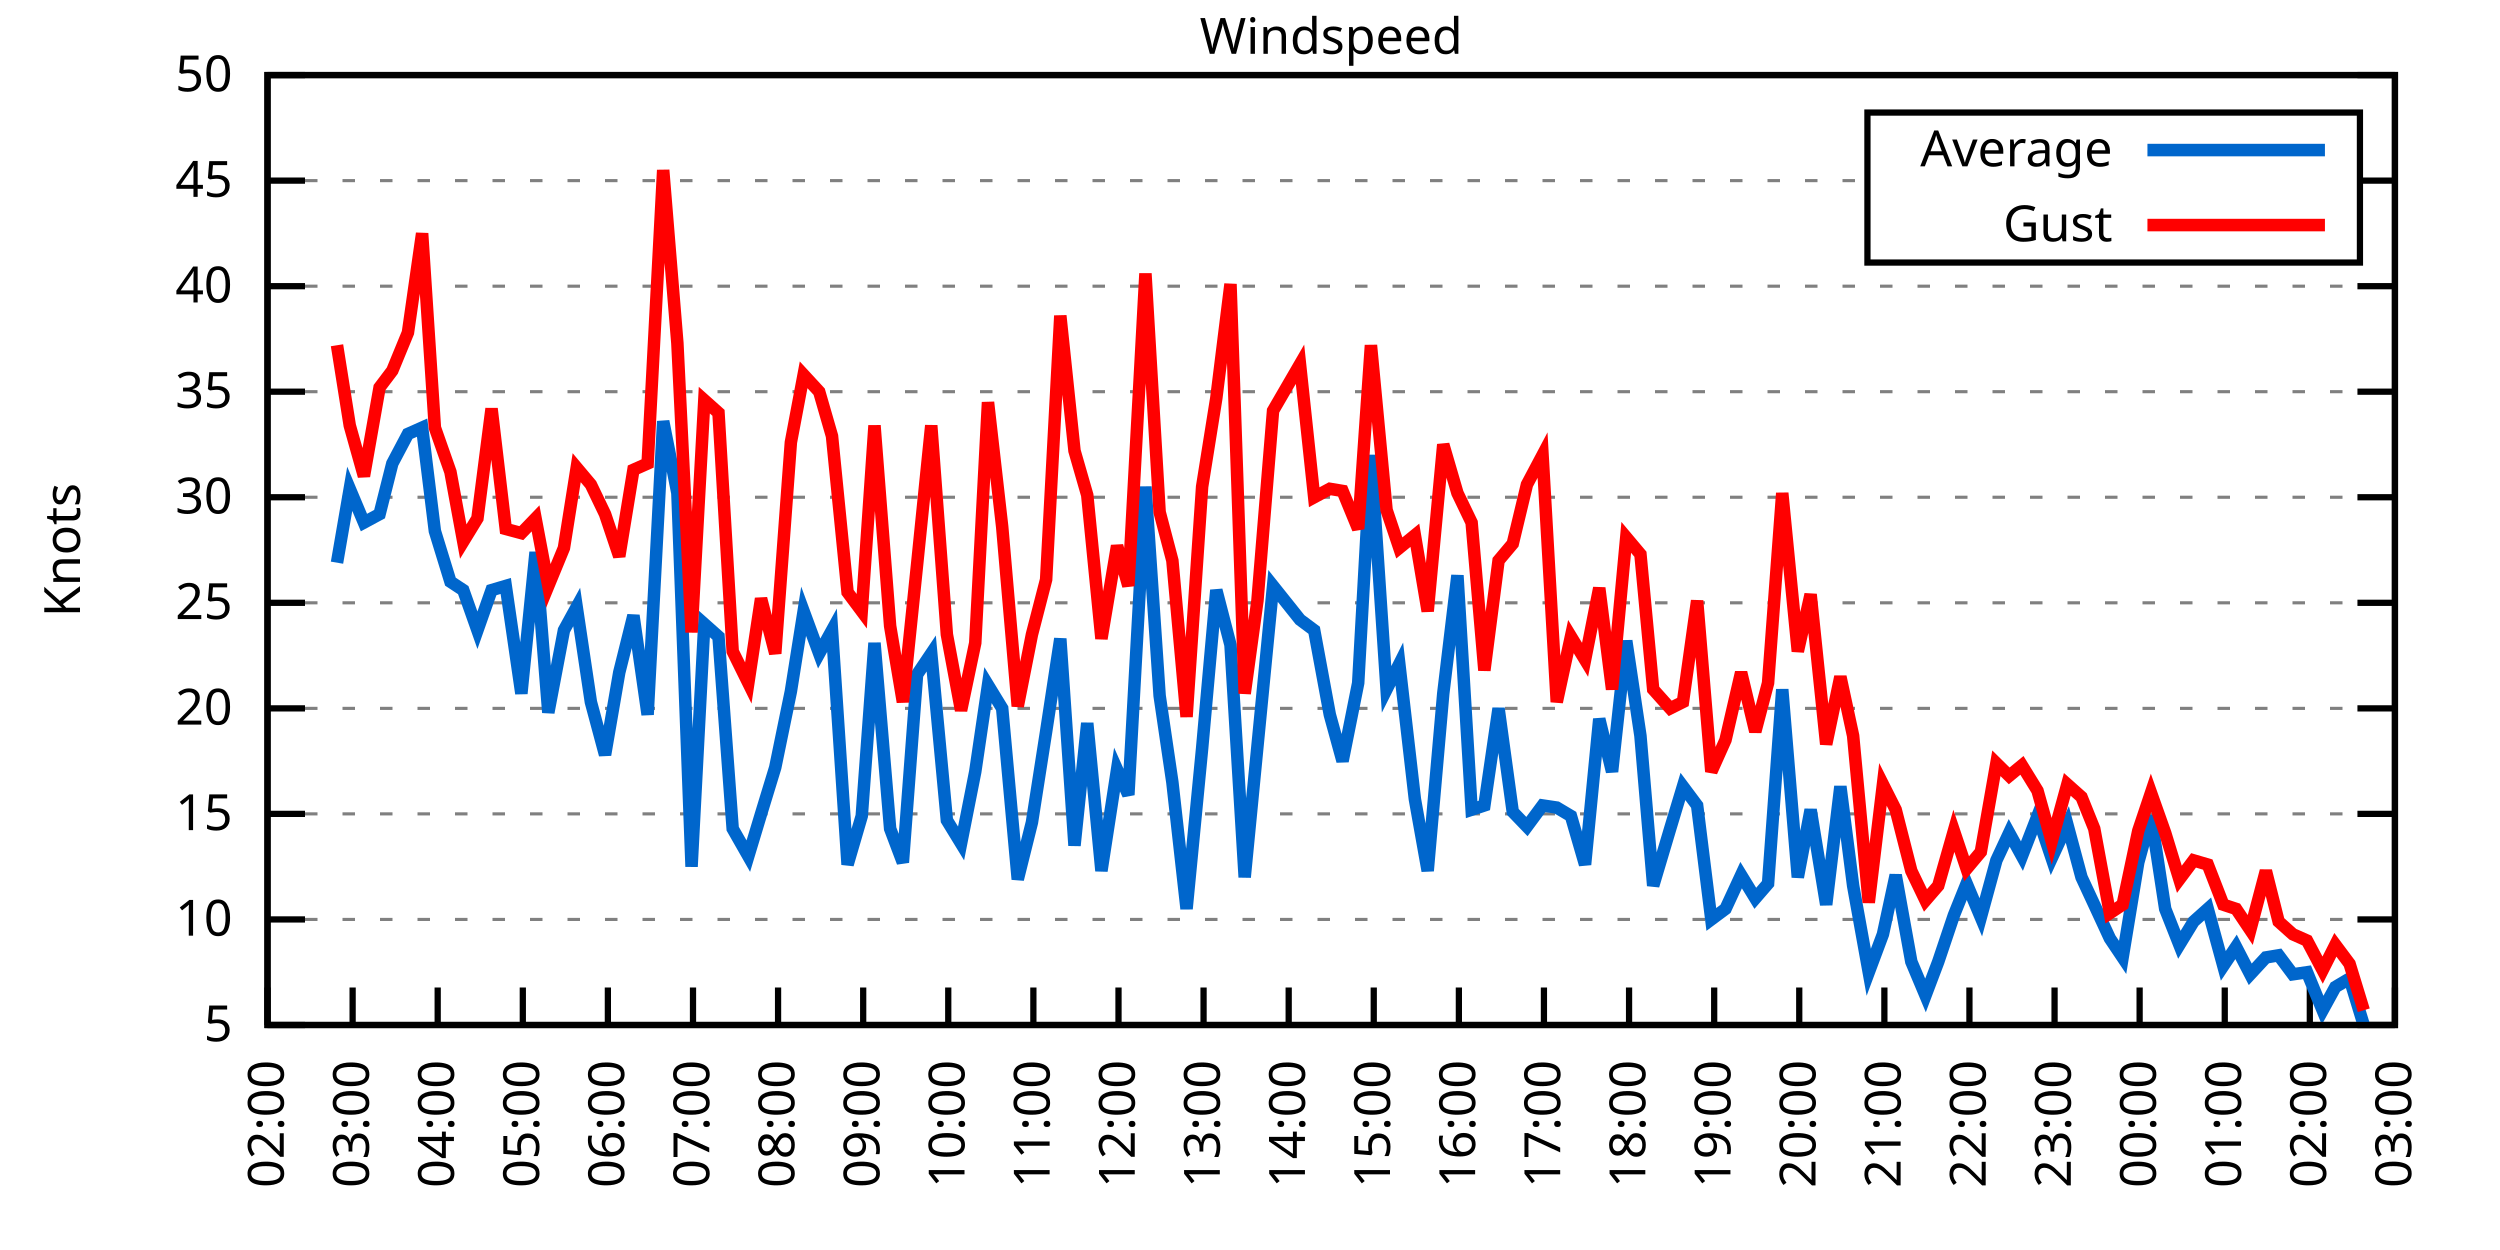
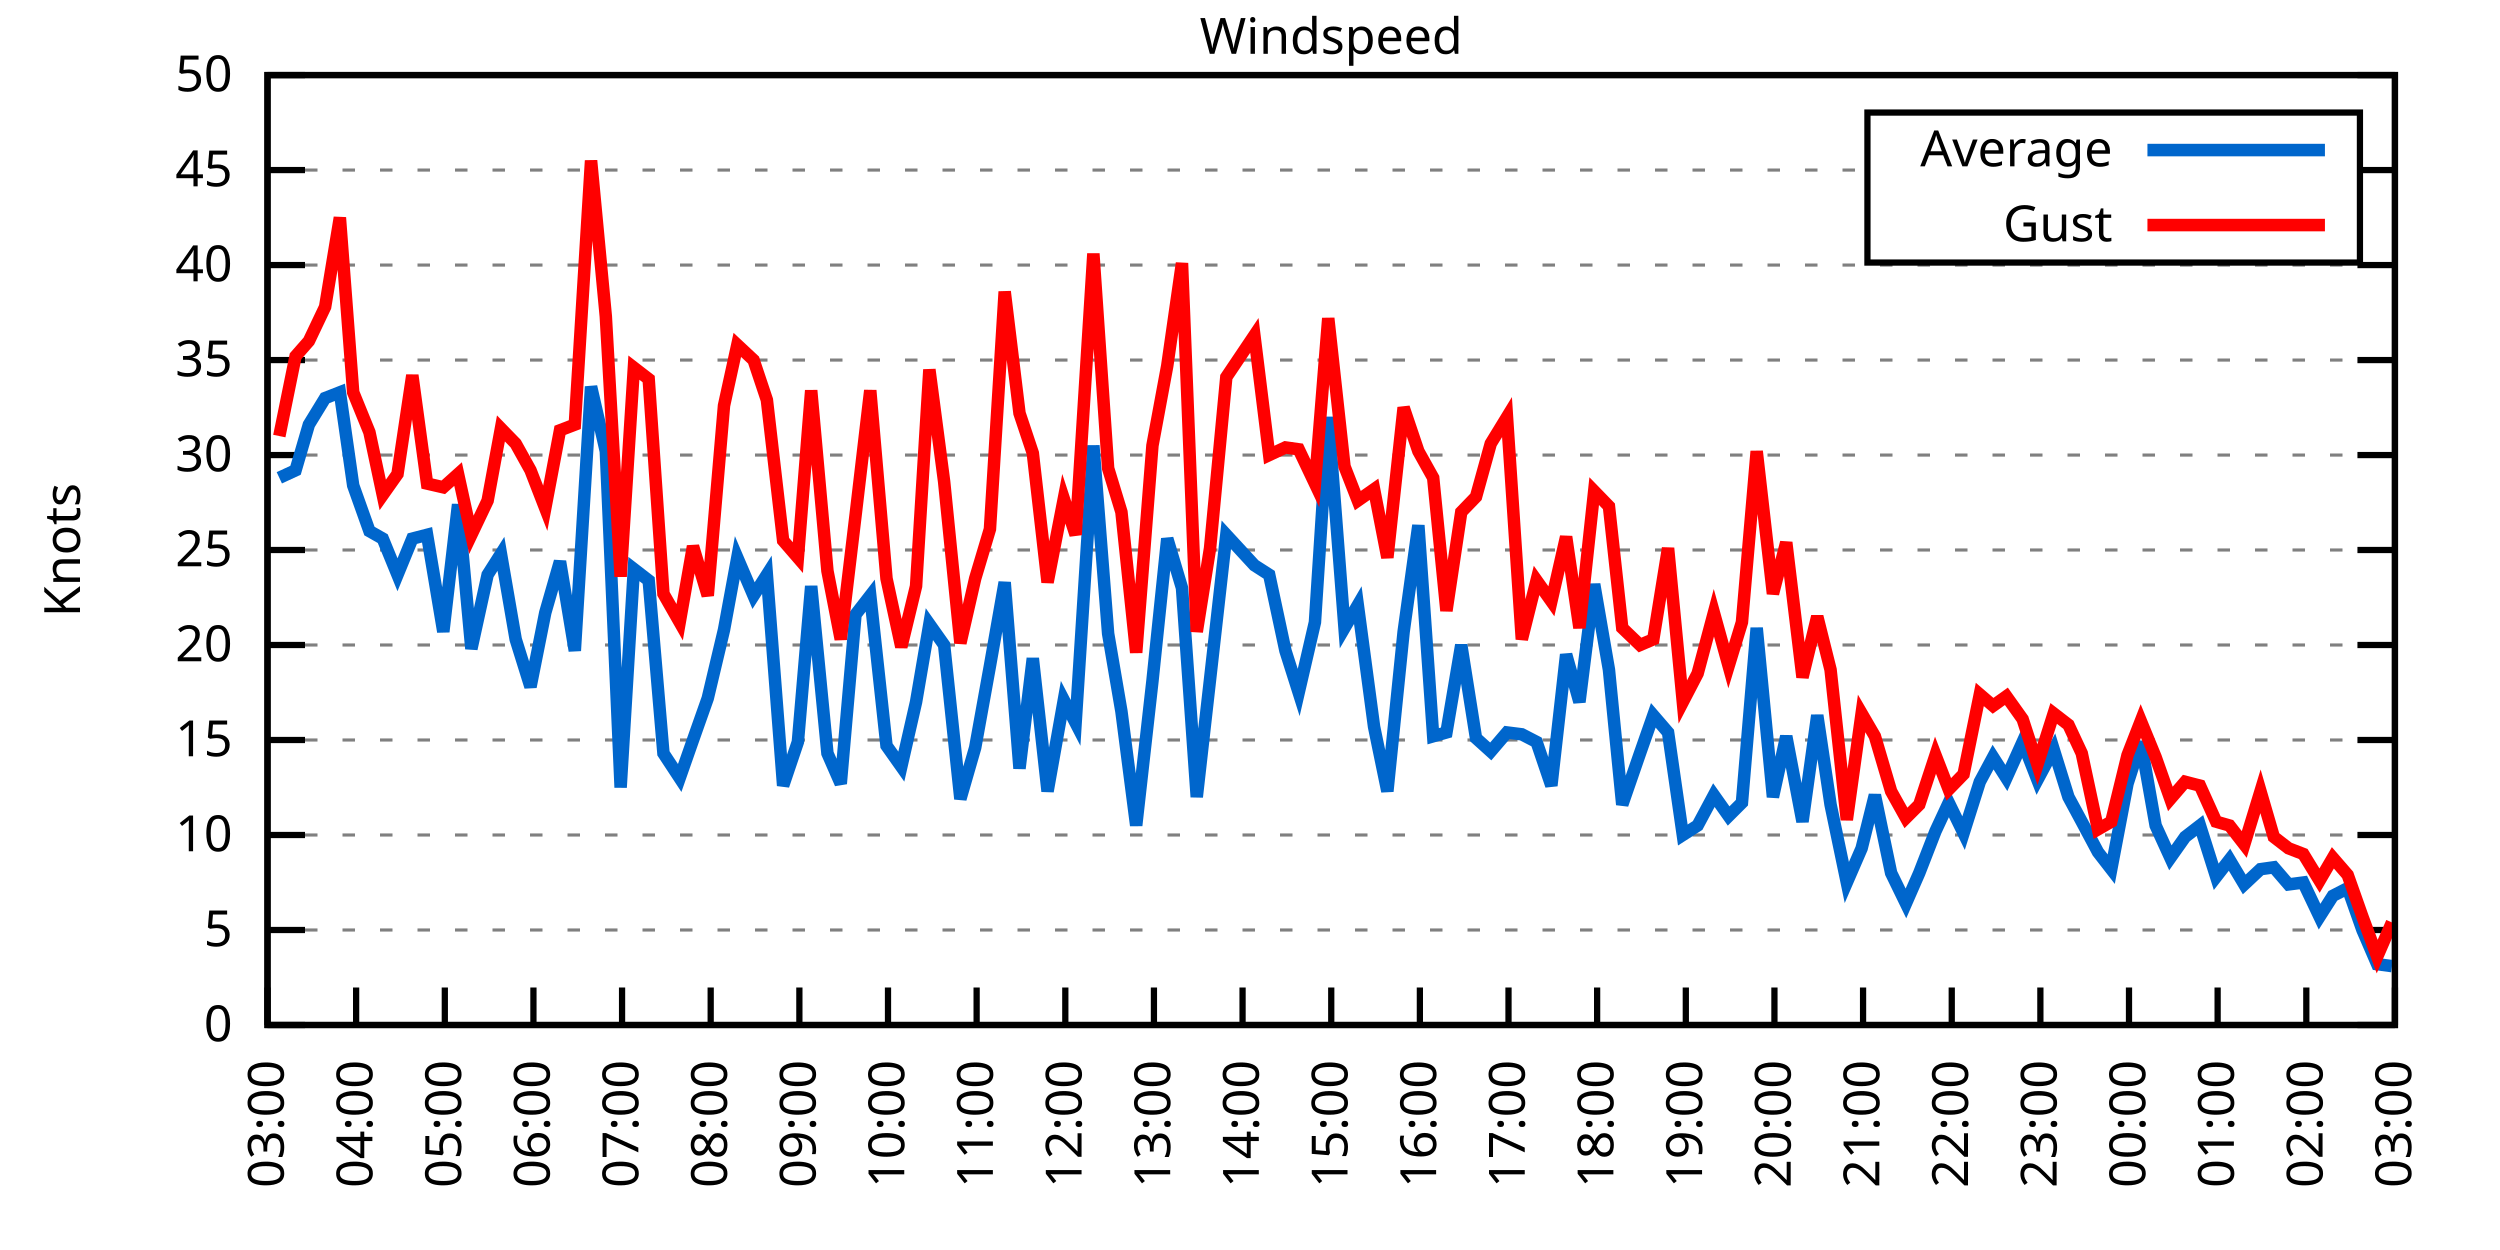
<svg xmlns="http://www.w3.org/2000/svg" xmlns:xlink="http://www.w3.org/1999/xlink" width="400" height="200" viewBox="0 0 400 200">
  <g id="gnuplot_canvas">
    <rect x="0" y="0" width="400" height="200" fill="none" />
    <defs>
      <circle id="gpDot" r="0.5" stroke-width="0.5" stroke="currentColor" />
      <path id="gpPt0" stroke-width="0.333" stroke="currentColor" d="M-1,0 h2 M0,-1 v2" />
      <path id="gpPt1" stroke-width="0.333" stroke="currentColor" d="M-1,-1 L1,1 M1,-1 L-1,1" />
      <path id="gpPt2" stroke-width="0.333" stroke="currentColor" d="M-1,0 L1,0 M0,-1 L0,1 M-1,-1 L1,1 M-1,1 L1,-1" />
      <rect id="gpPt3" stroke-width="0.333" stroke="currentColor" x="-1" y="-1" width="2" height="2" />
      <rect id="gpPt4" stroke-width="0.333" stroke="currentColor" fill="currentColor" x="-1" y="-1" width="2" height="2" />
      <circle id="gpPt5" stroke-width="0.333" stroke="currentColor" cx="0" cy="0" r="1" />
      <use xlink:href="#gpPt5" id="gpPt6" fill="currentColor" stroke="none" />
      <path id="gpPt7" stroke-width="0.333" stroke="currentColor" d="M0,-1.33 L-1.33,0.67 L1.33,0.67 z" />
      <use xlink:href="#gpPt7" id="gpPt8" fill="currentColor" stroke="none" />
      <use xlink:href="#gpPt7" id="gpPt9" stroke="currentColor" transform="rotate(180)" />
      <use xlink:href="#gpPt9" id="gpPt10" fill="currentColor" stroke="none" />
      <use xlink:href="#gpPt3" id="gpPt11" stroke="currentColor" transform="rotate(45)" />
      <use xlink:href="#gpPt11" id="gpPt12" fill="currentColor" stroke="none" />
      <path id="gpPt13" stroke-width="0.333" stroke="currentColor" d="M0,1.330 L1.265,0.411 L0.782,-1.067 L-0.782,-1.076 L-1.265,0.411 z" />
      <use xlink:href="#gpPt13" id="gpPt14" fill="currentColor" stroke="none" />
      <filter id="textbox" filterUnits="objectBoundingBox" x="0" y="0" height="1" width="1">
        <feFlood flood-color="white" flood-opacity="1" result="bgnd" />
        <feComposite in="SourceGraphic" in2="bgnd" operator="atop" />
      </filter>
      <filter id="greybox" filterUnits="objectBoundingBox" x="0" y="0" height="1" width="1">
        <feFlood flood-color="lightgrey" flood-opacity="1" result="grey" />
        <feComposite in="SourceGraphic" in2="grey" operator="atop" />
      </filter>
    </defs>
    <g fill="none" color="white" stroke="currentColor" stroke-width="1.00" stroke-linecap="butt" stroke-linejoin="miter">
</g>
    <g fill="none" color="black" stroke="currentColor" stroke-width="1.00" stroke-linecap="butt" stroke-linejoin="miter">
      <g stroke="none" shape-rendering="crispEdges">
        <polygon fill="rgb(255, 255, 255)" points="42.80,164.00 383.18,164.00 383.18,12.02 42.80,12.02 " />
      </g>
    </g>
    <g fill="none" color="black" stroke="currentColor" stroke-width="1.00" stroke-linecap="butt" stroke-linejoin="miter">
</g>
    <g fill="none" color="black" stroke="black" stroke-width="0.50" stroke-linecap="butt" stroke-linejoin="miter">
</g>
    <g fill="none" color="gray" stroke="currentColor" stroke-width="0.50" stroke-linecap="butt" stroke-linejoin="miter">
      <path stroke="gray" stroke-dasharray="2,4" class="gridline" d="M42.80,164.00 L383.19,164.00  " />
    </g>
    <g fill="none" color="gray" stroke="gray" stroke-width="1.00" stroke-linecap="butt" stroke-linejoin="miter">
</g>
    <g fill="none" color="black" stroke="currentColor" stroke-width="1.00" stroke-linecap="butt" stroke-linejoin="miter">
      <path stroke="black" d="M42.80,164.00 L48.80,164.00 M383.19,164.00 L377.19,164.00  " />
      <g transform="translate(37.20,166.60)" stroke="none" fill="black" font-family="Sans" font-size="8.00" text-anchor="end">
        <text>
+           <tspan font-family="Sans"> 0</tspan>
+         </text>
+       </g>
+     </g>
+     <g fill="none" color="black" stroke="currentColor" stroke-width="1.00" stroke-linecap="butt" stroke-linejoin="miter">
+ </g>
+     <g fill="none" color="black" stroke="black" stroke-width="0.50" stroke-linecap="butt" stroke-linejoin="miter">
+ </g>
+     <g fill="none" color="gray" stroke="currentColor" stroke-width="0.50" stroke-linecap="butt" stroke-linejoin="miter">
+       <path stroke="gray" stroke-dasharray="2,4" class="gridline" d="M42.80,148.80 L383.19,148.80  " />
+     </g>
+     <g fill="none" color="gray" stroke="gray" stroke-width="1.00" stroke-linecap="butt" stroke-linejoin="miter">
+ </g>
+     <g fill="none" color="black" stroke="currentColor" stroke-width="1.00" stroke-linecap="butt" stroke-linejoin="miter">
+       <path stroke="black" d="M42.80,148.80 L48.80,148.80 M383.19,148.80 L377.19,148.80  " />
+       <g transform="translate(37.20,151.40)" stroke="none" fill="black" font-family="Sans" font-size="8.00" text-anchor="end">
+         <text>
          <tspan font-family="Sans"> 5</tspan>
        </text>
      </g>
    </g>
    <g fill="none" color="black" stroke="currentColor" stroke-width="1.00" stroke-linecap="butt" stroke-linejoin="miter">
</g>
    <g fill="none" color="black" stroke="black" stroke-width="0.50" stroke-linecap="butt" stroke-linejoin="miter">
</g>
    <g fill="none" color="gray" stroke="currentColor" stroke-width="0.50" stroke-linecap="butt" stroke-linejoin="miter">
-       <path stroke="gray" stroke-dasharray="2,4" class="gridline" d="M42.80,147.11 L383.19,147.11  " />
-     </g>
-     <g fill="none" color="gray" stroke="gray" stroke-width="1.00" stroke-linecap="butt" stroke-linejoin="miter">
- </g>
-     <g fill="none" color="black" stroke="currentColor" stroke-width="1.00" stroke-linecap="butt" stroke-linejoin="miter">
-       <path stroke="black" d="M42.80,147.11 L48.80,147.11 M383.19,147.11 L377.19,147.11  " />
-       <g transform="translate(37.20,149.71)" stroke="none" fill="black" font-family="Sans" font-size="8.00" text-anchor="end">
+       <path stroke="gray" stroke-dasharray="2,4" class="gridline" d="M42.80,133.60 L383.19,133.60  " />
+     </g>
+     <g fill="none" color="gray" stroke="gray" stroke-width="1.00" stroke-linecap="butt" stroke-linejoin="miter">
+ </g>
+     <g fill="none" color="black" stroke="currentColor" stroke-width="1.00" stroke-linecap="butt" stroke-linejoin="miter">
+       <path stroke="black" d="M42.80,133.60 L48.80,133.60 M383.19,133.60 L377.19,133.60  " />
+       <g transform="translate(37.20,136.20)" stroke="none" fill="black" font-family="Sans" font-size="8.00" text-anchor="end">
        <text>
          <tspan font-family="Sans"> 10</tspan>
        </text>
      </g>
    </g>
    <g fill="none" color="black" stroke="currentColor" stroke-width="1.00" stroke-linecap="butt" stroke-linejoin="miter">
</g>
    <g fill="none" color="black" stroke="black" stroke-width="0.50" stroke-linecap="butt" stroke-linejoin="miter">
</g>
    <g fill="none" color="gray" stroke="currentColor" stroke-width="0.50" stroke-linecap="butt" stroke-linejoin="miter">
-       <path stroke="gray" stroke-dasharray="2,4" class="gridline" d="M42.80,130.22 L383.19,130.22  " />
-     </g>
-     <g fill="none" color="gray" stroke="gray" stroke-width="1.00" stroke-linecap="butt" stroke-linejoin="miter">
- </g>
-     <g fill="none" color="black" stroke="currentColor" stroke-width="1.00" stroke-linecap="butt" stroke-linejoin="miter">
-       <path stroke="black" d="M42.80,130.22 L48.80,130.22 M383.19,130.22 L377.19,130.22  " />
-       <g transform="translate(37.20,132.82)" stroke="none" fill="black" font-family="Sans" font-size="8.00" text-anchor="end">
+       <path stroke="gray" stroke-dasharray="2,4" class="gridline" d="M42.80,118.40 L383.19,118.40  " />
+     </g>
+     <g fill="none" color="gray" stroke="gray" stroke-width="1.00" stroke-linecap="butt" stroke-linejoin="miter">
+ </g>
+     <g fill="none" color="black" stroke="currentColor" stroke-width="1.00" stroke-linecap="butt" stroke-linejoin="miter">
+       <path stroke="black" d="M42.80,118.40 L48.80,118.40 M383.19,118.40 L377.19,118.40  " />
+       <g transform="translate(37.20,121.00)" stroke="none" fill="black" font-family="Sans" font-size="8.00" text-anchor="end">
        <text>
          <tspan font-family="Sans"> 15</tspan>
        </text>
      </g>
    </g>
    <g fill="none" color="black" stroke="currentColor" stroke-width="1.00" stroke-linecap="butt" stroke-linejoin="miter">
</g>
    <g fill="none" color="black" stroke="black" stroke-width="0.50" stroke-linecap="butt" stroke-linejoin="miter">
</g>
    <g fill="none" color="gray" stroke="currentColor" stroke-width="0.50" stroke-linecap="butt" stroke-linejoin="miter">
-       <path stroke="gray" stroke-dasharray="2,4" class="gridline" d="M42.80,113.34 L383.19,113.34  " />
-     </g>
-     <g fill="none" color="gray" stroke="gray" stroke-width="1.00" stroke-linecap="butt" stroke-linejoin="miter">
- </g>
-     <g fill="none" color="black" stroke="currentColor" stroke-width="1.00" stroke-linecap="butt" stroke-linejoin="miter">
-       <path stroke="black" d="M42.80,113.34 L48.80,113.34 M383.19,113.34 L377.19,113.34  " />
-       <g transform="translate(37.20,115.94)" stroke="none" fill="black" font-family="Sans" font-size="8.00" text-anchor="end">
+       <path stroke="gray" stroke-dasharray="2,4" class="gridline" d="M42.80,103.20 L383.19,103.20  " />
+     </g>
+     <g fill="none" color="gray" stroke="gray" stroke-width="1.00" stroke-linecap="butt" stroke-linejoin="miter">
+ </g>
+     <g fill="none" color="black" stroke="currentColor" stroke-width="1.00" stroke-linecap="butt" stroke-linejoin="miter">
+       <path stroke="black" d="M42.80,103.20 L48.80,103.20 M383.19,103.20 L377.19,103.20  " />
+       <g transform="translate(37.20,105.80)" stroke="none" fill="black" font-family="Sans" font-size="8.00" text-anchor="end">
        <text>
          <tspan font-family="Sans"> 20</tspan>
        </text>
      </g>
    </g>
    <g fill="none" color="black" stroke="currentColor" stroke-width="1.00" stroke-linecap="butt" stroke-linejoin="miter">
</g>
    <g fill="none" color="black" stroke="black" stroke-width="0.50" stroke-linecap="butt" stroke-linejoin="miter">
</g>
    <g fill="none" color="gray" stroke="currentColor" stroke-width="0.50" stroke-linecap="butt" stroke-linejoin="miter">
-       <path stroke="gray" stroke-dasharray="2,4" class="gridline" d="M42.80,96.45 L383.19,96.45  " />
-     </g>
-     <g fill="none" color="gray" stroke="gray" stroke-width="1.00" stroke-linecap="butt" stroke-linejoin="miter">
- </g>
-     <g fill="none" color="black" stroke="currentColor" stroke-width="1.00" stroke-linecap="butt" stroke-linejoin="miter">
-       <path stroke="black" d="M42.80,96.45 L48.80,96.45 M383.19,96.45 L377.19,96.45  " />
-       <g transform="translate(37.20,99.05)" stroke="none" fill="black" font-family="Sans" font-size="8.00" text-anchor="end">
+       <path stroke="gray" stroke-dasharray="2,4" class="gridline" d="M42.80,88.00 L383.19,88.00  " />
+     </g>
+     <g fill="none" color="gray" stroke="gray" stroke-width="1.00" stroke-linecap="butt" stroke-linejoin="miter">
+ </g>
+     <g fill="none" color="black" stroke="currentColor" stroke-width="1.00" stroke-linecap="butt" stroke-linejoin="miter">
+       <path stroke="black" d="M42.80,88.00 L48.80,88.00 M383.19,88.00 L377.19,88.00  " />
+       <g transform="translate(37.20,90.60)" stroke="none" fill="black" font-family="Sans" font-size="8.00" text-anchor="end">
        <text>
          <tspan font-family="Sans"> 25</tspan>
        </text>
      </g>
    </g>
    <g fill="none" color="black" stroke="currentColor" stroke-width="1.00" stroke-linecap="butt" stroke-linejoin="miter">
</g>
    <g fill="none" color="black" stroke="black" stroke-width="0.50" stroke-linecap="butt" stroke-linejoin="miter">
</g>
    <g fill="none" color="gray" stroke="currentColor" stroke-width="0.50" stroke-linecap="butt" stroke-linejoin="miter">
-       <path stroke="gray" stroke-dasharray="2,4" class="gridline" d="M42.80,79.56 L383.19,79.56  " />
-     </g>
-     <g fill="none" color="gray" stroke="gray" stroke-width="1.00" stroke-linecap="butt" stroke-linejoin="miter">
- </g>
-     <g fill="none" color="black" stroke="currentColor" stroke-width="1.00" stroke-linecap="butt" stroke-linejoin="miter">
-       <path stroke="black" d="M42.80,79.56 L48.80,79.56 M383.19,79.56 L377.19,79.56  " />
-       <g transform="translate(37.20,82.16)" stroke="none" fill="black" font-family="Sans" font-size="8.00" text-anchor="end">
+       <path stroke="gray" stroke-dasharray="2,4" class="gridline" d="M42.80,72.81 L383.19,72.81  " />
+     </g>
+     <g fill="none" color="gray" stroke="gray" stroke-width="1.00" stroke-linecap="butt" stroke-linejoin="miter">
+ </g>
+     <g fill="none" color="black" stroke="currentColor" stroke-width="1.00" stroke-linecap="butt" stroke-linejoin="miter">
+       <path stroke="black" d="M42.80,72.81 L48.80,72.81 M383.19,72.81 L377.19,72.81  " />
+       <g transform="translate(37.20,75.41)" stroke="none" fill="black" font-family="Sans" font-size="8.00" text-anchor="end">
        <text>
          <tspan font-family="Sans"> 30</tspan>
        </text>
      </g>
    </g>
    <g fill="none" color="black" stroke="currentColor" stroke-width="1.00" stroke-linecap="butt" stroke-linejoin="miter">
</g>
    <g fill="none" color="black" stroke="black" stroke-width="0.50" stroke-linecap="butt" stroke-linejoin="miter">
</g>
    <g fill="none" color="gray" stroke="currentColor" stroke-width="0.50" stroke-linecap="butt" stroke-linejoin="miter">
-       <path stroke="gray" stroke-dasharray="2,4" class="gridline" d="M42.80,62.67 L383.19,62.67  " />
-     </g>
-     <g fill="none" color="gray" stroke="gray" stroke-width="1.00" stroke-linecap="butt" stroke-linejoin="miter">
- </g>
-     <g fill="none" color="black" stroke="currentColor" stroke-width="1.00" stroke-linecap="butt" stroke-linejoin="miter">
-       <path stroke="black" d="M42.80,62.67 L48.80,62.67 M383.19,62.67 L377.19,62.67  " />
-       <g transform="translate(37.20,65.27)" stroke="none" fill="black" font-family="Sans" font-size="8.00" text-anchor="end">
+       <path stroke="gray" stroke-dasharray="2,4" class="gridline" d="M42.80,57.61 L383.19,57.61  " />
+     </g>
+     <g fill="none" color="gray" stroke="gray" stroke-width="1.00" stroke-linecap="butt" stroke-linejoin="miter">
+ </g>
+     <g fill="none" color="black" stroke="currentColor" stroke-width="1.00" stroke-linecap="butt" stroke-linejoin="miter">
+       <path stroke="black" d="M42.80,57.61 L48.80,57.61 M383.19,57.61 L377.19,57.61  " />
+       <g transform="translate(37.20,60.21)" stroke="none" fill="black" font-family="Sans" font-size="8.00" text-anchor="end">
        <text>
          <tspan font-family="Sans"> 35</tspan>
        </text>
      </g>
    </g>
    <g fill="none" color="black" stroke="currentColor" stroke-width="1.00" stroke-linecap="butt" stroke-linejoin="miter">
</g>
    <g fill="none" color="black" stroke="black" stroke-width="0.50" stroke-linecap="butt" stroke-linejoin="miter">
</g>
    <g fill="none" color="gray" stroke="currentColor" stroke-width="0.50" stroke-linecap="butt" stroke-linejoin="miter">
-       <path stroke="gray" stroke-dasharray="2,4" class="gridline" d="M42.80,45.79 L383.19,45.79  " />
-     </g>
-     <g fill="none" color="gray" stroke="gray" stroke-width="1.00" stroke-linecap="butt" stroke-linejoin="miter">
- </g>
-     <g fill="none" color="black" stroke="currentColor" stroke-width="1.00" stroke-linecap="butt" stroke-linejoin="miter">
-       <path stroke="black" d="M42.80,45.79 L48.80,45.79 M383.19,45.79 L377.19,45.79  " />
-       <g transform="translate(37.20,48.39)" stroke="none" fill="black" font-family="Sans" font-size="8.00" text-anchor="end">
+       <path stroke="gray" stroke-dasharray="2,4" class="gridline" d="M42.80,42.41 L383.19,42.41  " />
+     </g>
+     <g fill="none" color="gray" stroke="gray" stroke-width="1.00" stroke-linecap="butt" stroke-linejoin="miter">
+ </g>
+     <g fill="none" color="black" stroke="currentColor" stroke-width="1.00" stroke-linecap="butt" stroke-linejoin="miter">
+       <path stroke="black" d="M42.80,42.41 L48.80,42.41 M383.19,42.41 L377.19,42.41  " />
+       <g transform="translate(37.20,45.01)" stroke="none" fill="black" font-family="Sans" font-size="8.00" text-anchor="end">
        <text>
          <tspan font-family="Sans"> 40</tspan>
        </text>
      </g>
    </g>
    <g fill="none" color="black" stroke="currentColor" stroke-width="1.00" stroke-linecap="butt" stroke-linejoin="miter">
</g>
    <g fill="none" color="black" stroke="black" stroke-width="0.50" stroke-linecap="butt" stroke-linejoin="miter">
</g>
    <g fill="none" color="gray" stroke="currentColor" stroke-width="0.50" stroke-linecap="butt" stroke-linejoin="miter">
-       <path stroke="gray" stroke-dasharray="2,4" class="gridline" d="M42.80,28.90 L298.79,28.90 M377.59,28.90 L383.19,28.90  " />
-     </g>
-     <g fill="none" color="gray" stroke="gray" stroke-width="1.00" stroke-linecap="butt" stroke-linejoin="miter">
- </g>
-     <g fill="none" color="black" stroke="currentColor" stroke-width="1.00" stroke-linecap="butt" stroke-linejoin="miter">
-       <path stroke="black" d="M42.80,28.90 L48.80,28.90 M383.19,28.90 L377.19,28.90  " />
-       <g transform="translate(37.20,31.50)" stroke="none" fill="black" font-family="Sans" font-size="8.00" text-anchor="end">
+       <path stroke="gray" stroke-dasharray="2,4" class="gridline" d="M42.80,27.21 L298.79,27.21 M377.59,27.21 L383.19,27.21  " />
+     </g>
+     <g fill="none" color="gray" stroke="gray" stroke-width="1.00" stroke-linecap="butt" stroke-linejoin="miter">
+ </g>
+     <g fill="none" color="black" stroke="currentColor" stroke-width="1.00" stroke-linecap="butt" stroke-linejoin="miter">
+       <path stroke="black" d="M42.80,27.21 L48.80,27.21 M383.19,27.21 L377.19,27.21  " />
+       <g transform="translate(37.20,29.81)" stroke="none" fill="black" font-family="Sans" font-size="8.00" text-anchor="end">
        <text>
          <tspan font-family="Sans"> 45</tspan>
        </text>
      </g>
    </g>
    <g fill="none" color="black" stroke="currentColor" stroke-width="1.00" stroke-linecap="butt" stroke-linejoin="miter">
</g>
    <g fill="none" color="black" stroke="black" stroke-width="0.50" stroke-linecap="butt" stroke-linejoin="miter">
</g>
    <g fill="none" color="gray" stroke="currentColor" stroke-width="0.50" stroke-linecap="butt" stroke-linejoin="miter">
      <path stroke="gray" stroke-dasharray="2,4" class="gridline" d="M42.80,12.01 L383.19,12.01  " />
    </g>
    <g fill="none" color="gray" stroke="gray" stroke-width="1.00" stroke-linecap="butt" stroke-linejoin="miter">
</g>
    <g fill="none" color="black" stroke="currentColor" stroke-width="1.00" stroke-linecap="butt" stroke-linejoin="miter">
      <path stroke="black" d="M42.80,12.01 L48.80,12.01 M383.19,12.01 L377.19,12.01  " />
      <g transform="translate(37.20,14.61)" stroke="none" fill="black" font-family="Sans" font-size="8.00" text-anchor="end">
        <text>
          <tspan font-family="Sans"> 50</tspan>
        </text>
      </g>
    </g>
    <g fill="none" color="black" stroke="currentColor" stroke-width="1.00" stroke-linecap="butt" stroke-linejoin="miter">
      <path stroke="black" d="M42.80,164.00 L42.80,158.00  " />
      <g transform="translate(45.40,169.60) rotate(270.00)" stroke="none" fill="black" font-family="Sans" font-size="8.00" text-anchor="end">
        <text>
-           <tspan font-family="Sans">02:00</tspan>
-         </text>
-       </g>
-     </g>
-     <g fill="none" color="black" stroke="currentColor" stroke-width="1.00" stroke-linecap="butt" stroke-linejoin="miter">
-       <path stroke="black" d="M56.42,164.00 L56.42,158.00  " />
-       <g transform="translate(59.02,169.60) rotate(270.00)" stroke="none" fill="black" font-family="Sans" font-size="8.00" text-anchor="end">
-         <text>
          <tspan font-family="Sans">03:00</tspan>
        </text>
      </g>
    </g>
    <g fill="none" color="black" stroke="currentColor" stroke-width="1.00" stroke-linecap="butt" stroke-linejoin="miter">
-       <path stroke="black" d="M70.03,164.00 L70.03,158.00  " />
-       <g transform="translate(72.63,169.60) rotate(270.00)" stroke="none" fill="black" font-family="Sans" font-size="8.00" text-anchor="end">
+       <path stroke="black" d="M56.98,164.00 L56.98,158.00  " />
+       <g transform="translate(59.58,169.60) rotate(270.00)" stroke="none" fill="black" font-family="Sans" font-size="8.00" text-anchor="end">
        <text>
          <tspan font-family="Sans">04:00</tspan>
        </text>
      </g>
    </g>
    <g fill="none" color="black" stroke="currentColor" stroke-width="1.00" stroke-linecap="butt" stroke-linejoin="miter">
-       <path stroke="black" d="M83.65,164.00 L83.65,158.00  " />
-       <g transform="translate(86.25,169.60) rotate(270.00)" stroke="none" fill="black" font-family="Sans" font-size="8.00" text-anchor="end">
+       <path stroke="black" d="M71.17,164.00 L71.17,158.00  " />
+       <g transform="translate(73.77,169.60) rotate(270.00)" stroke="none" fill="black" font-family="Sans" font-size="8.00" text-anchor="end">
        <text>
          <tspan font-family="Sans">05:00</tspan>
        </text>
      </g>
    </g>
    <g fill="none" color="black" stroke="currentColor" stroke-width="1.00" stroke-linecap="butt" stroke-linejoin="miter">
-       <path stroke="black" d="M97.26,164.00 L97.26,158.00  " />
-       <g transform="translate(99.86,169.60) rotate(270.00)" stroke="none" fill="black" font-family="Sans" font-size="8.00" text-anchor="end">
+       <path stroke="black" d="M85.35,164.00 L85.35,158.00  " />
+       <g transform="translate(87.95,169.60) rotate(270.00)" stroke="none" fill="black" font-family="Sans" font-size="8.00" text-anchor="end">
        <text>
          <tspan font-family="Sans">06:00</tspan>
        </text>
      </g>
    </g>
    <g fill="none" color="black" stroke="currentColor" stroke-width="1.00" stroke-linecap="butt" stroke-linejoin="miter">
-       <path stroke="black" d="M110.88,164.00 L110.88,158.00  " />
-       <g transform="translate(113.48,169.60) rotate(270.00)" stroke="none" fill="black" font-family="Sans" font-size="8.00" text-anchor="end">
+       <path stroke="black" d="M99.53,164.00 L99.53,158.00  " />
+       <g transform="translate(102.13,169.60) rotate(270.00)" stroke="none" fill="black" font-family="Sans" font-size="8.00" text-anchor="end">
        <text>
          <tspan font-family="Sans">07:00</tspan>
        </text>
      </g>
    </g>
    <g fill="none" color="black" stroke="currentColor" stroke-width="1.00" stroke-linecap="butt" stroke-linejoin="miter">
-       <path stroke="black" d="M124.49,164.00 L124.49,158.00  " />
-       <g transform="translate(127.09,169.60) rotate(270.00)" stroke="none" fill="black" font-family="Sans" font-size="8.00" text-anchor="end">
+       <path stroke="black" d="M113.71,164.00 L113.71,158.00  " />
+       <g transform="translate(116.31,169.60) rotate(270.00)" stroke="none" fill="black" font-family="Sans" font-size="8.00" text-anchor="end">
        <text>
          <tspan font-family="Sans">08:00</tspan>
        </text>
      </g>
    </g>
    <g fill="none" color="black" stroke="currentColor" stroke-width="1.00" stroke-linecap="butt" stroke-linejoin="miter">
-       <path stroke="black" d="M138.11,164.00 L138.11,158.00  " />
-       <g transform="translate(140.71,169.60) rotate(270.00)" stroke="none" fill="black" font-family="Sans" font-size="8.00" text-anchor="end">
+       <path stroke="black" d="M127.90,164.00 L127.90,158.00  " />
+       <g transform="translate(130.50,169.60) rotate(270.00)" stroke="none" fill="black" font-family="Sans" font-size="8.00" text-anchor="end">
        <text>
          <tspan font-family="Sans">09:00</tspan>
        </text>
      </g>
    </g>
    <g fill="none" color="black" stroke="currentColor" stroke-width="1.00" stroke-linecap="butt" stroke-linejoin="miter">
-       <path stroke="black" d="M151.72,164.00 L151.72,158.00  " />
-       <g transform="translate(154.32,169.60) rotate(270.00)" stroke="none" fill="black" font-family="Sans" font-size="8.00" text-anchor="end">
+       <path stroke="black" d="M142.08,164.00 L142.08,158.00  " />
+       <g transform="translate(144.68,169.60) rotate(270.00)" stroke="none" fill="black" font-family="Sans" font-size="8.00" text-anchor="end">
        <text>
          <tspan font-family="Sans">10:00</tspan>
        </text>
      </g>
    </g>
    <g fill="none" color="black" stroke="currentColor" stroke-width="1.00" stroke-linecap="butt" stroke-linejoin="miter">
-       <path stroke="black" d="M165.34,164.00 L165.34,158.00  " />
-       <g transform="translate(167.94,169.60) rotate(270.00)" stroke="none" fill="black" font-family="Sans" font-size="8.00" text-anchor="end">
+       <path stroke="black" d="M156.26,164.00 L156.26,158.00  " />
+       <g transform="translate(158.86,169.60) rotate(270.00)" stroke="none" fill="black" font-family="Sans" font-size="8.00" text-anchor="end">
        <text>
          <tspan font-family="Sans">11:00</tspan>
        </text>
      </g>
    </g>
    <g fill="none" color="black" stroke="currentColor" stroke-width="1.00" stroke-linecap="butt" stroke-linejoin="miter">
-       <path stroke="black" d="M178.96,164.00 L178.96,158.00  " />
-       <g transform="translate(181.56,169.60) rotate(270.00)" stroke="none" fill="black" font-family="Sans" font-size="8.00" text-anchor="end">
+       <path stroke="black" d="M170.45,164.00 L170.45,158.00  " />
+       <g transform="translate(173.05,169.60) rotate(270.00)" stroke="none" fill="black" font-family="Sans" font-size="8.00" text-anchor="end">
        <text>
          <tspan font-family="Sans">12:00</tspan>
        </text>
      </g>
    </g>
    <g fill="none" color="black" stroke="currentColor" stroke-width="1.00" stroke-linecap="butt" stroke-linejoin="miter">
-       <path stroke="black" d="M192.57,164.00 L192.57,158.00  " />
-       <g transform="translate(195.17,169.60) rotate(270.00)" stroke="none" fill="black" font-family="Sans" font-size="8.00" text-anchor="end">
+       <path stroke="black" d="M184.63,164.00 L184.63,158.00  " />
+       <g transform="translate(187.23,169.60) rotate(270.00)" stroke="none" fill="black" font-family="Sans" font-size="8.00" text-anchor="end">
        <text>
          <tspan font-family="Sans">13:00</tspan>
        </text>
      </g>
    </g>
    <g fill="none" color="black" stroke="currentColor" stroke-width="1.00" stroke-linecap="butt" stroke-linejoin="miter">
-       <path stroke="black" d="M206.19,164.00 L206.19,158.00  " />
-       <g transform="translate(208.79,169.60) rotate(270.00)" stroke="none" fill="black" font-family="Sans" font-size="8.00" text-anchor="end">
+       <path stroke="black" d="M198.81,164.00 L198.81,158.00  " />
+       <g transform="translate(201.41,169.60) rotate(270.00)" stroke="none" fill="black" font-family="Sans" font-size="8.00" text-anchor="end">
        <text>
          <tspan font-family="Sans">14:00</tspan>
        </text>
      </g>
    </g>
    <g fill="none" color="black" stroke="currentColor" stroke-width="1.00" stroke-linecap="butt" stroke-linejoin="miter">
-       <path stroke="black" d="M219.80,164.00 L219.80,158.00  " />
-       <g transform="translate(222.40,169.60) rotate(270.00)" stroke="none" fill="black" font-family="Sans" font-size="8.00" text-anchor="end">
+       <path stroke="black" d="M213.00,164.00 L213.00,158.00  " />
+       <g transform="translate(215.60,169.60) rotate(270.00)" stroke="none" fill="black" font-family="Sans" font-size="8.00" text-anchor="end">
        <text>
          <tspan font-family="Sans">15:00</tspan>
        </text>
      </g>
    </g>
    <g fill="none" color="black" stroke="currentColor" stroke-width="1.00" stroke-linecap="butt" stroke-linejoin="miter">
-       <path stroke="black" d="M233.42,164.00 L233.42,158.00  " />
-       <g transform="translate(236.02,169.60) rotate(270.00)" stroke="none" fill="black" font-family="Sans" font-size="8.00" text-anchor="end">
+       <path stroke="black" d="M227.18,164.00 L227.18,158.00  " />
+       <g transform="translate(229.78,169.60) rotate(270.00)" stroke="none" fill="black" font-family="Sans" font-size="8.00" text-anchor="end">
        <text>
          <tspan font-family="Sans">16:00</tspan>
        </text>
      </g>
    </g>
    <g fill="none" color="black" stroke="currentColor" stroke-width="1.00" stroke-linecap="butt" stroke-linejoin="miter">
-       <path stroke="black" d="M247.03,164.00 L247.03,158.00  " />
-       <g transform="translate(249.63,169.60) rotate(270.00)" stroke="none" fill="black" font-family="Sans" font-size="8.00" text-anchor="end">
+       <path stroke="black" d="M241.36,164.00 L241.36,158.00  " />
+       <g transform="translate(243.96,169.60) rotate(270.00)" stroke="none" fill="black" font-family="Sans" font-size="8.00" text-anchor="end">
        <text>
          <tspan font-family="Sans">17:00</tspan>
        </text>
      </g>
    </g>
    <g fill="none" color="black" stroke="currentColor" stroke-width="1.00" stroke-linecap="butt" stroke-linejoin="miter">
-       <path stroke="black" d="M260.65,164.00 L260.65,158.00  " />
-       <g transform="translate(263.25,169.60) rotate(270.00)" stroke="none" fill="black" font-family="Sans" font-size="8.00" text-anchor="end">
+       <path stroke="black" d="M255.54,164.00 L255.54,158.00  " />
+       <g transform="translate(258.14,169.60) rotate(270.00)" stroke="none" fill="black" font-family="Sans" font-size="8.00" text-anchor="end">
        <text>
          <tspan font-family="Sans">18:00</tspan>
        </text>
      </g>
    </g>
    <g fill="none" color="black" stroke="currentColor" stroke-width="1.00" stroke-linecap="butt" stroke-linejoin="miter">
-       <path stroke="black" d="M274.27,164.00 L274.27,158.00  " />
-       <g transform="translate(276.87,169.60) rotate(270.00)" stroke="none" fill="black" font-family="Sans" font-size="8.00" text-anchor="end">
+       <path stroke="black" d="M269.73,164.00 L269.73,158.00  " />
+       <g transform="translate(272.33,169.60) rotate(270.00)" stroke="none" fill="black" font-family="Sans" font-size="8.00" text-anchor="end">
        <text>
          <tspan font-family="Sans">19:00</tspan>
        </text>
      </g>
    </g>
    <g fill="none" color="black" stroke="currentColor" stroke-width="1.00" stroke-linecap="butt" stroke-linejoin="miter">
-       <path stroke="black" d="M287.88,164.00 L287.88,158.00  " />
-       <g transform="translate(290.48,169.60) rotate(270.00)" stroke="none" fill="black" font-family="Sans" font-size="8.00" text-anchor="end">
+       <path stroke="black" d="M283.91,164.00 L283.91,158.00  " />
+       <g transform="translate(286.51,169.60) rotate(270.00)" stroke="none" fill="black" font-family="Sans" font-size="8.00" text-anchor="end">
        <text>
          <tspan font-family="Sans">20:00</tspan>
        </text>
      </g>
    </g>
    <g fill="none" color="black" stroke="currentColor" stroke-width="1.00" stroke-linecap="butt" stroke-linejoin="miter">
-       <path stroke="black" d="M301.50,164.00 L301.50,158.00  " />
-       <g transform="translate(304.10,169.60) rotate(270.00)" stroke="none" fill="black" font-family="Sans" font-size="8.00" text-anchor="end">
+       <path stroke="black" d="M298.09,164.00 L298.09,158.00  " />
+       <g transform="translate(300.69,169.60) rotate(270.00)" stroke="none" fill="black" font-family="Sans" font-size="8.00" text-anchor="end">
        <text>
          <tspan font-family="Sans">21:00</tspan>
        </text>
      </g>
    </g>
    <g fill="none" color="black" stroke="currentColor" stroke-width="1.00" stroke-linecap="butt" stroke-linejoin="miter">
-       <path stroke="black" d="M315.11,164.00 L315.11,158.00  " />
-       <g transform="translate(317.71,169.60) rotate(270.00)" stroke="none" fill="black" font-family="Sans" font-size="8.00" text-anchor="end">
+       <path stroke="black" d="M312.28,164.00 L312.28,158.00  " />
+       <g transform="translate(314.88,169.60) rotate(270.00)" stroke="none" fill="black" font-family="Sans" font-size="8.00" text-anchor="end">
        <text>
          <tspan font-family="Sans">22:00</tspan>
        </text>
      </g>
    </g>
    <g fill="none" color="black" stroke="currentColor" stroke-width="1.00" stroke-linecap="butt" stroke-linejoin="miter">
-       <path stroke="black" d="M328.73,164.00 L328.73,158.00  " />
-       <g transform="translate(331.33,169.60) rotate(270.00)" stroke="none" fill="black" font-family="Sans" font-size="8.00" text-anchor="end">
+       <path stroke="black" d="M326.46,164.00 L326.46,158.00  " />
+       <g transform="translate(329.06,169.60) rotate(270.00)" stroke="none" fill="black" font-family="Sans" font-size="8.00" text-anchor="end">
        <text>
          <tspan font-family="Sans">23:00</tspan>
        </text>
      </g>
    </g>
    <g fill="none" color="black" stroke="currentColor" stroke-width="1.00" stroke-linecap="butt" stroke-linejoin="miter">
-       <path stroke="black" d="M342.34,164.00 L342.34,158.00  " />
-       <g transform="translate(344.94,169.60) rotate(270.00)" stroke="none" fill="black" font-family="Sans" font-size="8.00" text-anchor="end">
+       <path stroke="black" d="M340.64,164.00 L340.64,158.00  " />
+       <g transform="translate(343.24,169.60) rotate(270.00)" stroke="none" fill="black" font-family="Sans" font-size="8.00" text-anchor="end">
        <text>
          <tspan font-family="Sans">00:00</tspan>
        </text>
      </g>
    </g>
    <g fill="none" color="black" stroke="currentColor" stroke-width="1.00" stroke-linecap="butt" stroke-linejoin="miter">
-       <path stroke="black" d="M355.96,164.00 L355.96,158.00  " />
-       <g transform="translate(358.56,169.60) rotate(270.00)" stroke="none" fill="black" font-family="Sans" font-size="8.00" text-anchor="end">
+       <path stroke="black" d="M354.82,164.00 L354.82,158.00  " />
+       <g transform="translate(357.42,169.60) rotate(270.00)" stroke="none" fill="black" font-family="Sans" font-size="8.00" text-anchor="end">
        <text>
          <tspan font-family="Sans">01:00</tspan>
        </text>
      </g>
    </g>
    <g fill="none" color="black" stroke="currentColor" stroke-width="1.00" stroke-linecap="butt" stroke-linejoin="miter">
-       <path stroke="black" d="M369.57,164.00 L369.57,158.00  " />
-       <g transform="translate(372.17,169.60) rotate(270.00)" stroke="none" fill="black" font-family="Sans" font-size="8.00" text-anchor="end">
+       <path stroke="black" d="M369.01,164.00 L369.01,158.00  " />
+       <g transform="translate(371.61,169.60) rotate(270.00)" stroke="none" fill="black" font-family="Sans" font-size="8.00" text-anchor="end">
        <text>
          <tspan font-family="Sans">02:00</tspan>
        </text>
      </g>
    </g>
    <g fill="none" color="black" stroke="currentColor" stroke-width="1.00" stroke-linecap="butt" stroke-linejoin="miter">
      <path stroke="black" d="M383.19,164.00 L383.19,158.00  " />
      <g transform="translate(385.79,169.60) rotate(270.00)" stroke="none" fill="black" font-family="Sans" font-size="8.00" text-anchor="end">
        <text>
          <tspan font-family="Sans">03:00</tspan>
        </text>
      </g>
    </g>
    <g fill="none" color="black" stroke="currentColor" stroke-width="1.00" stroke-linecap="butt" stroke-linejoin="miter">
</g>
    <g fill="none" color="black" stroke="currentColor" stroke-width="1.00" stroke-linecap="butt" stroke-linejoin="miter">
      <path stroke="black" d="M42.80,12.01 L42.80,164.00 L383.19,164.00 L383.19,12.01 L42.80,12.01 Z  " />
    </g>
    <g fill="none" color="black" stroke="currentColor" stroke-width="1.00" stroke-linecap="butt" stroke-linejoin="miter">
</g>
    <g fill="none" color="black" stroke="currentColor" stroke-width="1.00" stroke-linecap="butt" stroke-linejoin="miter">
      <path stroke="black" d="M298.79,42.01 L298.79,18.01 L377.59,18.01 L377.59,42.01 L298.79,42.01 Z  " />
    </g>
    <g id="Windspeed_plot_1">
      <g fill="none" color="white" stroke="black" stroke-width="2.00" stroke-linecap="butt" stroke-linejoin="miter">
</g>
      <g fill="none" color="black" stroke="currentColor" stroke-width="2.00" stroke-linecap="butt" stroke-linejoin="miter">
        <g transform="translate(337.99,26.61)" stroke="none" fill="black" font-family="Sans" font-size="8.00" text-anchor="end">
          <text>
            <tspan font-family="Sans">Average</tspan>
          </text>
        </g>
      </g>
      <g fill="none" color="black" stroke="currentColor" stroke-width="2.00" stroke-linecap="butt" stroke-linejoin="miter">
-         <path stroke="rgb(  0, 102, 204)" d="M343.59,24.01 L371.99,24.01 M53.92,90.03 L55.96,78.21 L58.23,83.61 L60.73,82.26 L62.77,74.16 L65.27,69.43   L67.54,68.42 L69.58,84.97 L72.07,93.07 L74.12,94.42 L76.39,100.84 L78.65,94.42 L80.92,93.75 L83.42,110.97   L85.69,88.34 L87.73,114.01 L90.23,100.84 L92.27,97.12 L94.54,112.32 L96.81,120.77 L99.08,107.59 L101.35,98.48   L103.62,114.35 L106.11,67.40 L108.38,78.89 L110.65,138.67 L112.69,99.83 L114.96,101.85 L117.23,132.59 L119.73,136.98   L121.77,130.22 L124.04,122.79 L126.54,110.63 L128.58,97.80 L131.07,104.56 L133.12,100.84 L135.61,138.33 L137.88,130.56   L139.92,102.87 L142.42,132.59 L144.46,137.99 L146.73,107.93 L149.00,104.56 L151.50,131.24 L153.77,134.95 L156.04,123.47   L158.08,109.62 L160.35,113.34 L162.84,140.69 L165.11,131.58 L167.38,117.05 L169.65,102.19 L171.92,135.29 L173.96,115.70   L176.23,139.34 L178.73,123.13 L180.54,127.18 L183.27,77.87 L185.54,111.31 L187.58,125.16 L189.85,145.42 L192.34,119.75   L194.61,94.42 L196.88,103.20 L199.15,140.36 L201.19,119.42 L203.69,93.75 L208.00,99.15 L210.27,100.84 L212.77,114.35   L214.81,121.78 L217.31,109.28 L219.35,72.81 L221.85,110.30 L223.89,106.24 L226.38,127.86 L228.43,139.34 L230.92,110.97   L233.19,92.06 L235.46,129.55 L237.50,128.87 L239.77,113.34 L242.04,129.89 L244.31,132.25 L246.81,128.87 L249.08,129.21   L251.35,130.56 L253.61,138.33 L255.88,115.03 L257.93,123.47 L260.20,102.53 L262.47,117.73 L264.51,141.71 L267.23,132.59   L269.27,125.83 L271.54,128.87 L273.81,147.11 L276.08,145.42 L278.58,140.02 L280.85,143.73 L282.89,141.37 L285.16,110.30   L287.65,140.36 L289.70,129.55 L292.19,144.75 L294.46,125.83 L296.50,141.71 L299.00,155.56 L301.27,149.48 L303.31,140.02   L305.81,153.87 L308.08,159.27 L310.12,153.87 L312.62,146.44 L314.66,141.37 L316.93,146.77 L319.42,137.66 L321.47,133.26   L323.51,136.98 L326.00,130.56 L328.27,137.32 L330.77,131.91 L333.04,140.36 L335.08,144.75 L337.58,150.15 L339.62,153.19   L342.12,137.99 L344.16,130.56 L346.43,145.42 L348.70,151.17 L350.97,147.45 L353.24,145.42 L355.73,154.54 L357.77,151.50   L360.04,155.89 L362.54,153.19 L364.58,152.85 L366.85,155.89 L369.12,155.56 L371.62,161.64 L373.66,157.92 L375.93,156.57   L378.20,164.00  " />
+         <path stroke="rgb(  0, 102, 204)" d="M343.59,24.01 L371.99,24.01 M44.69,76.45 L47.29,75.24 L49.42,67.94 L52.02,63.69 L54.38,62.77 L56.51,77.67   L59.11,84.97 L61.24,86.18 L63.60,91.96 L65.97,86.18 L68.33,85.57 L70.93,101.08 L73.29,80.71 L75.42,103.81   L78.02,91.96 L80.15,88.61 L82.51,102.29 L84.88,109.89 L87.24,98.04 L89.60,89.83 L91.97,104.12 L94.57,61.86   L96.93,72.20 L99.30,126.00 L101.42,91.04 L103.79,92.87 L106.15,120.53 L108.75,124.48 L110.88,118.40 L113.24,111.72   L115.84,100.77 L117.97,89.22 L120.57,95.30 L122.70,91.96 L125.30,125.70 L127.66,118.71 L129.79,93.78 L132.39,120.53   L134.52,125.39 L136.88,98.34 L139.24,95.30 L141.84,119.31 L144.21,122.66 L146.57,112.32 L148.70,99.86 L151.06,103.20   L153.66,127.83 L156.03,119.62 L158.39,106.55 L160.75,93.17 L163.12,122.96 L165.25,105.33 L167.61,126.61 L170.21,112.02   L172.10,115.67 L174.94,71.29 L177.30,101.38 L179.43,113.84 L181.79,132.08 L184.39,108.98 L186.76,86.18 L189.12,94.08   L191.48,127.52 L193.61,108.68 L196.21,85.57 L200.70,90.44 L203.07,91.96 L205.67,104.12 L207.79,110.80 L210.39,99.56   L212.52,66.73 L215.12,100.47 L217.25,96.82 L219.85,116.28 L221.98,126.61 L224.58,101.08 L226.94,84.05 L229.31,117.80   L231.43,117.19 L233.80,103.20 L236.16,118.10 L238.52,120.23 L241.12,117.19 L243.49,117.49 L245.85,118.71 L248.22,125.70   L250.58,104.72 L252.71,112.32 L255.07,93.48 L257.43,107.16 L259.56,128.74 L262.40,120.53 L264.53,114.45 L266.89,117.19   L269.25,133.60 L271.62,132.08 L274.22,127.22 L276.58,130.56 L278.71,128.43 L281.07,100.47 L283.67,127.52 L285.80,117.80   L288.40,131.47 L290.76,114.45 L292.89,128.74 L295.49,141.20 L297.86,135.73 L299.98,127.22 L302.58,139.68 L304.95,144.55   L307.08,139.68 L309.68,132.99 L311.80,128.43 L314.17,133.30 L316.77,125.09 L318.89,121.14 L321.02,124.48 L323.62,118.71   L325.99,124.79 L328.59,119.92 L330.95,127.52 L333.08,131.47 L335.68,136.34 L337.80,139.07 L340.40,125.39 L342.53,118.71   L344.90,132.08 L347.26,137.25 L349.62,133.91 L351.99,132.08 L354.59,140.29 L356.72,137.55 L359.08,141.51 L361.68,139.07   L363.81,138.77 L366.17,141.51 L368.53,141.20 L371.13,146.67 L373.26,143.33 L375.63,142.11 L377.99,148.80 L380.35,154.27   L382.72,154.58  " />
      </g>
    </g>
    <g id="Windspeed_plot_2">
      <g fill="none" color="black" stroke="currentColor" stroke-width="2.00" stroke-linecap="butt" stroke-linejoin="miter">
        <g transform="translate(337.99,38.61)" stroke="none" fill="black" font-family="Sans" font-size="8.00" text-anchor="end">
          <text>
            <tspan font-family="Sans">Gust</tspan>
          </text>
        </g>
      </g>
      <g fill="none" color="black" stroke="currentColor" stroke-width="2.00" stroke-linecap="butt" stroke-linejoin="miter">
-         <path stroke="rgb(255,   0,   0)" d="M343.59,36.01 L371.99,36.01 M53.92,55.24 L55.96,68.08 L58.23,76.18 L60.73,62.00 L62.77,59.30 L65.27,53.22   L67.54,37.34 L69.58,68.42 L72.07,75.51 L74.12,86.65 L76.39,82.94 L78.65,65.38 L80.92,84.63 L83.42,85.30   L85.69,82.94 L87.73,93.75 L90.23,87.67 L92.27,74.83 L94.54,77.53 L96.81,82.26 L99.08,89.02 L101.35,75.17   L103.62,74.16 L106.11,27.21 L108.38,54.90 L110.65,101.18 L112.69,64.02 L114.96,66.05 L117.23,104.22 L119.73,109.28   L121.77,95.77 L124.04,104.56 L126.54,70.78 L128.58,59.97 L131.07,62.67 L133.12,69.77 L135.61,94.76 L137.88,97.80   L139.92,68.08 L142.42,100.16 L144.46,112.32 L146.73,90.37 L149.00,68.08 L151.50,101.52 L153.77,113.67 L156.04,102.87   L158.08,64.36 L160.35,84.29 L162.84,113.00 L165.11,101.52 L167.38,92.73 L169.65,50.51 L171.92,72.13 L173.96,79.22   L176.23,102.19 L178.73,87.33 L180.54,93.75 L183.27,43.76 L185.54,81.93 L187.58,89.69 L189.85,114.69 L192.34,77.87   L194.61,63.69 L196.88,45.45 L199.15,110.97 L201.19,96.11 L203.69,65.71 L208.00,58.28 L210.27,79.56 L212.77,78.21   L214.81,78.55 L217.31,84.63 L219.35,55.24 L221.85,81.59 L223.89,87.67 L226.38,85.64 L228.43,97.80 L230.92,71.12   L233.19,78.89 L235.46,83.61 L237.50,107.26 L239.77,89.69 L242.04,86.99 L244.31,77.53 L246.81,72.81 L249.08,112.32   L251.35,101.85 L253.61,105.57 L255.88,94.08 L257.93,110.30 L260.20,85.98 L262.47,88.68 L264.51,110.30 L267.23,113.34   L269.27,112.32 L271.54,96.11 L273.81,123.47 L276.08,118.40 L278.58,107.59 L280.85,117.05 L282.89,109.28 L285.16,78.89   L287.65,104.22 L289.70,95.10 L292.19,119.08 L294.46,108.27 L296.50,117.73 L299.00,144.41 L301.27,125.50 L303.31,129.55   L305.81,139.34 L308.08,144.07 L310.12,141.71 L312.62,132.93 L314.66,139.01 L316.93,136.30 L319.42,122.12 L321.47,124.14   L323.51,122.46 L326.00,126.51 L328.27,134.62 L330.77,125.50 L333.04,127.52 L335.08,132.59 L337.58,146.10 L339.62,144.75   L342.12,132.93 L344.16,126.85 L346.43,133.26 L348.70,140.69 L350.97,137.66 L353.24,138.33 L355.73,144.75 L357.77,145.42   L360.04,148.80 L362.54,139.34 L364.58,147.45 L366.85,149.48 L369.12,150.49 L371.62,155.22 L373.66,151.17 L375.93,154.21   L378.20,161.64  " />
+         <path stroke="rgb(255,   0,   0)" d="M343.59,36.01 L371.99,36.01 M44.69,69.77 L47.29,57.00 L49.42,54.57 L52.02,49.10 L54.38,34.81 L56.51,62.77   L59.11,69.16 L61.24,79.19 L63.60,75.85 L65.97,60.04 L68.33,77.37 L70.93,77.97 L73.29,75.85 L75.42,85.57   L78.02,80.10 L80.15,68.55 L82.51,70.98 L84.88,75.24 L87.24,81.32 L89.60,68.85 L91.97,67.94 L94.57,25.69   L96.93,50.62 L99.30,92.26 L101.42,58.82 L103.79,60.65 L106.15,95.00 L108.75,99.56 L110.88,87.40 L113.24,95.30   L115.84,64.90 L117.97,55.18 L120.57,57.61 L122.70,63.99 L125.30,86.49 L127.66,89.22 L129.79,62.47 L132.39,91.35   L134.52,102.29 L136.88,82.53 L139.24,62.47 L141.84,92.56 L144.21,103.51 L146.57,93.78 L148.70,59.13 L151.06,77.06   L153.66,102.90 L156.03,92.56 L158.39,84.66 L160.75,46.66 L163.12,66.12 L165.25,72.50 L167.61,93.17 L170.21,79.80   L172.10,85.57 L174.94,40.58 L177.30,74.93 L179.43,81.93 L181.79,104.42 L184.39,71.29 L186.76,58.52 L189.12,42.10   L191.48,101.08 L193.61,87.70 L196.21,60.34 L200.70,53.66 L203.07,72.81 L205.67,71.59 L207.79,71.89 L210.39,77.37   L212.52,50.92 L215.12,74.63 L217.25,80.10 L219.85,78.28 L221.98,89.22 L224.58,65.21 L226.94,72.20 L229.31,76.45   L231.43,97.73 L233.80,81.93 L236.16,79.49 L238.52,70.98 L241.12,66.73 L243.49,102.29 L245.85,92.87 L248.22,96.21   L250.58,85.88 L252.71,100.47 L255.07,78.58 L257.43,81.01 L259.56,100.47 L262.40,103.20 L264.53,102.29 L266.89,87.70   L269.25,112.32 L271.62,107.76 L274.22,98.04 L276.58,106.55 L278.71,99.56 L281.07,72.20 L283.67,95.00 L285.80,86.79   L288.40,108.37 L290.76,98.64 L292.89,107.16 L295.49,131.17 L297.86,114.15 L299.98,117.80 L302.58,126.61 L304.95,130.87   L307.08,128.74 L309.68,120.83 L311.80,126.31 L314.17,123.87 L316.77,111.11 L318.89,112.93 L321.02,111.41 L323.62,115.06   L325.99,122.35 L328.59,114.15 L330.95,115.97 L333.08,120.53 L335.68,132.69 L337.80,131.47 L340.40,120.83 L342.53,115.36   L344.90,121.14 L347.26,127.83 L349.62,125.09 L351.99,125.70 L354.59,131.47 L356.72,132.08 L359.08,135.12 L361.68,126.61   L363.81,133.91 L366.17,135.73 L368.53,136.64 L371.13,140.90 L373.26,137.25 L375.63,139.99 L377.99,146.67 L380.35,153.06   L382.72,147.59  " />
      </g>
    </g>
    <g fill="none" color="black" stroke="currentColor" stroke-width="2.00" stroke-linecap="butt" stroke-linejoin="miter">
</g>
    <g fill="none" color="black" stroke="black" stroke-width="1.00" stroke-linecap="butt" stroke-linejoin="miter">
</g>
    <g fill="none" color="black" stroke="currentColor" stroke-width="1.00" stroke-linecap="butt" stroke-linejoin="miter">
      <path stroke="black" d="M42.80,12.01 L42.80,164.00 L383.19,164.00 L383.19,12.01 L42.80,12.01 Z  " />
      <g transform="translate(12.80,88.01) rotate(270.00)" stroke="none" fill="black" font-family="Sans" font-size="8.00" text-anchor="middle">
        <text>
          <tspan font-family="Sans">Knots</tspan>
        </text>
      </g>
    </g>
    <g fill="none" color="black" stroke="currentColor" stroke-width="1.00" stroke-linecap="butt" stroke-linejoin="miter">
</g>
    <g fill="none" color="black" stroke="currentColor" stroke-width="1.00" stroke-linecap="butt" stroke-linejoin="miter">
      <g transform="translate(212.99,8.61)" stroke="none" fill="black" font-family="Sans" font-size="8.00" text-anchor="middle">
        <text>
          <tspan font-family="Sans">Windspeed</tspan>
        </text>
      </g>
    </g>
    <g fill="none" color="black" stroke="currentColor" stroke-width="1.00" stroke-linecap="butt" stroke-linejoin="miter">
</g>
  </g>
</svg>
